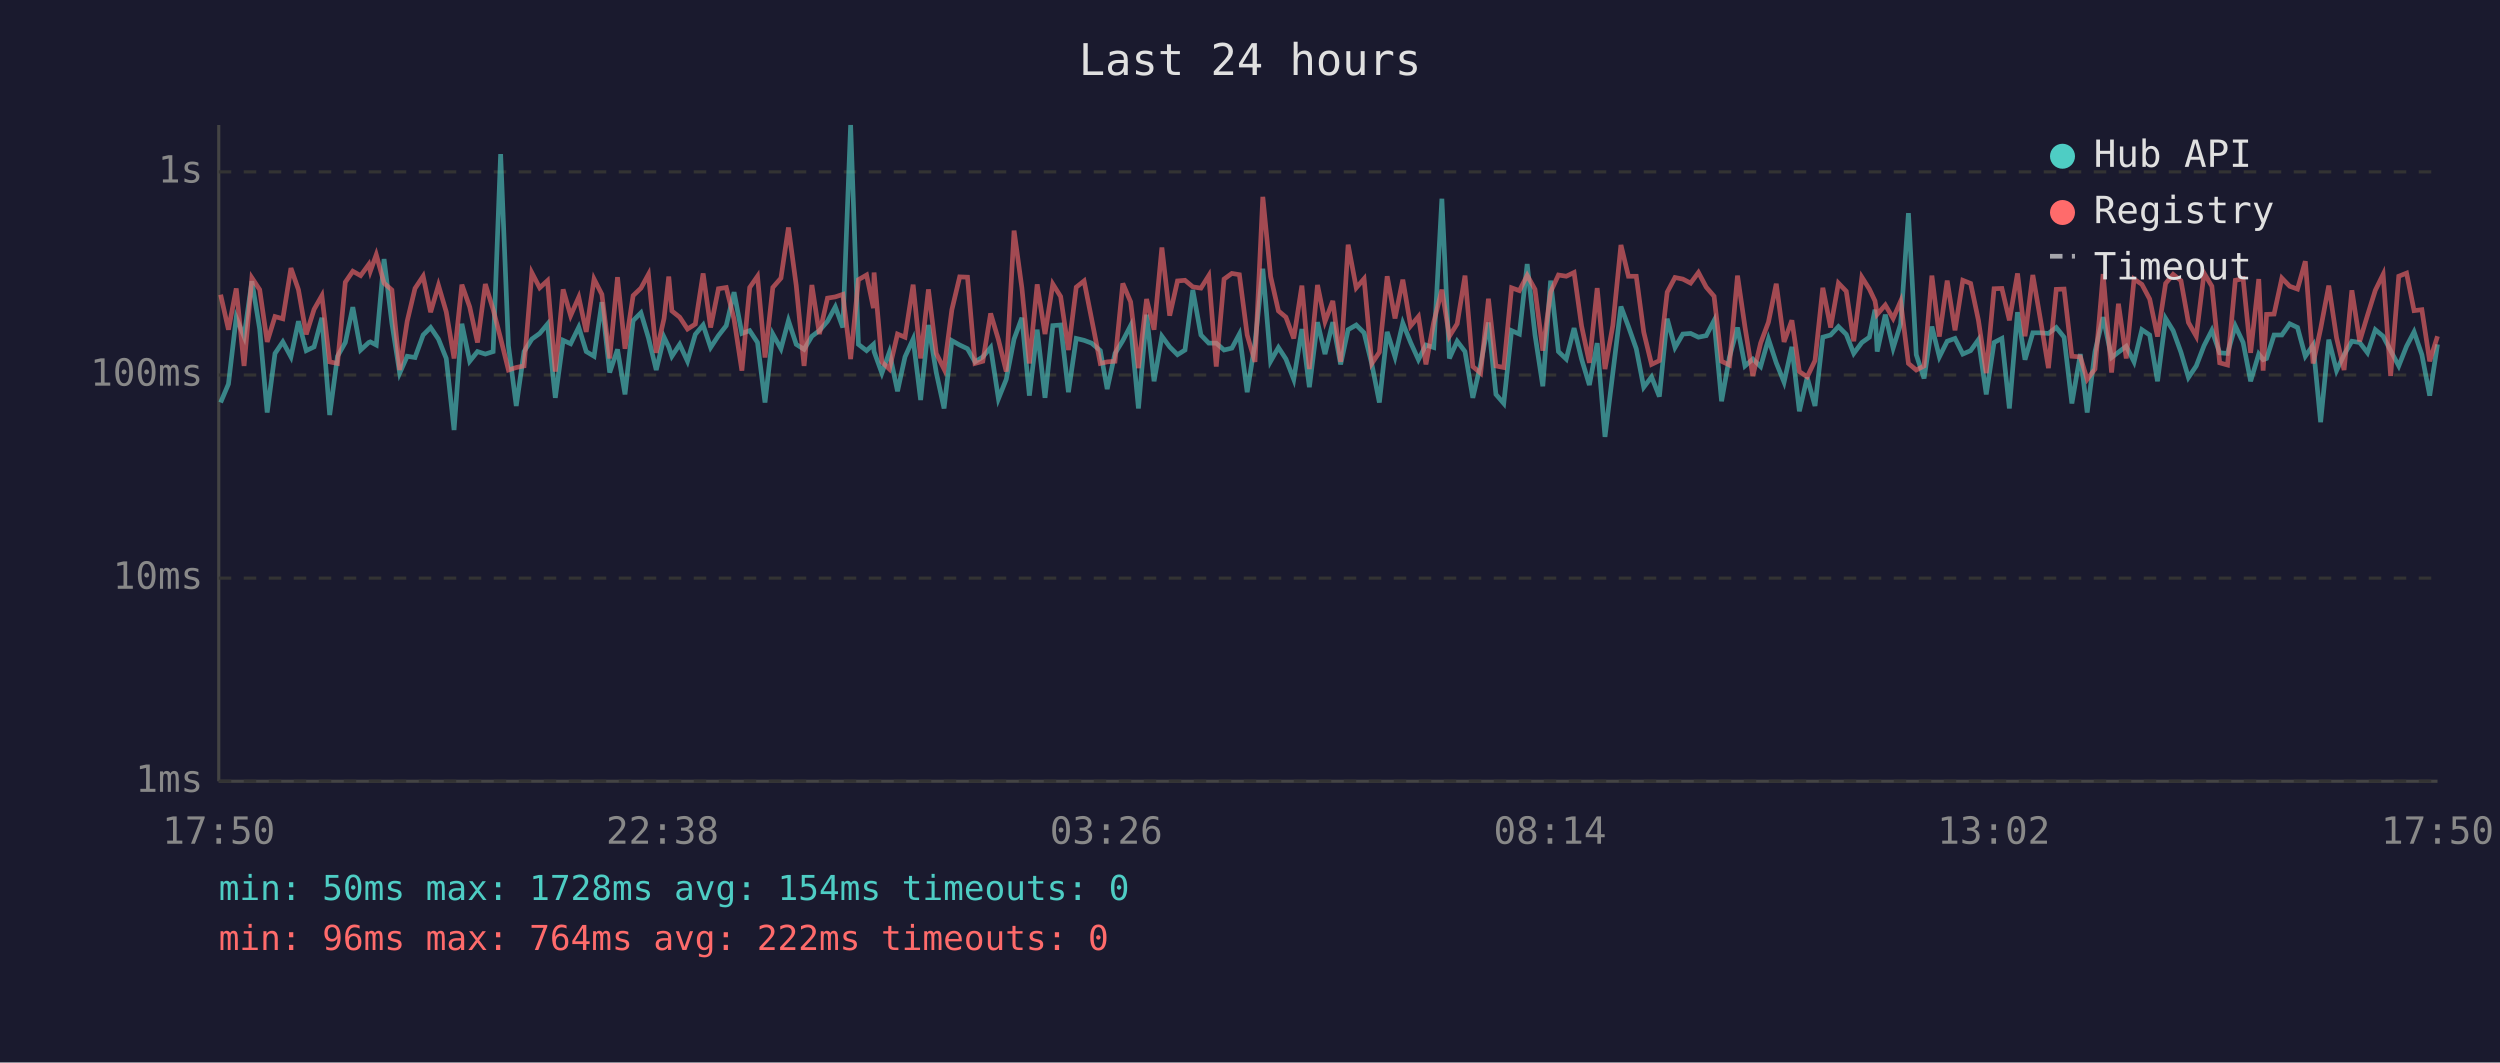
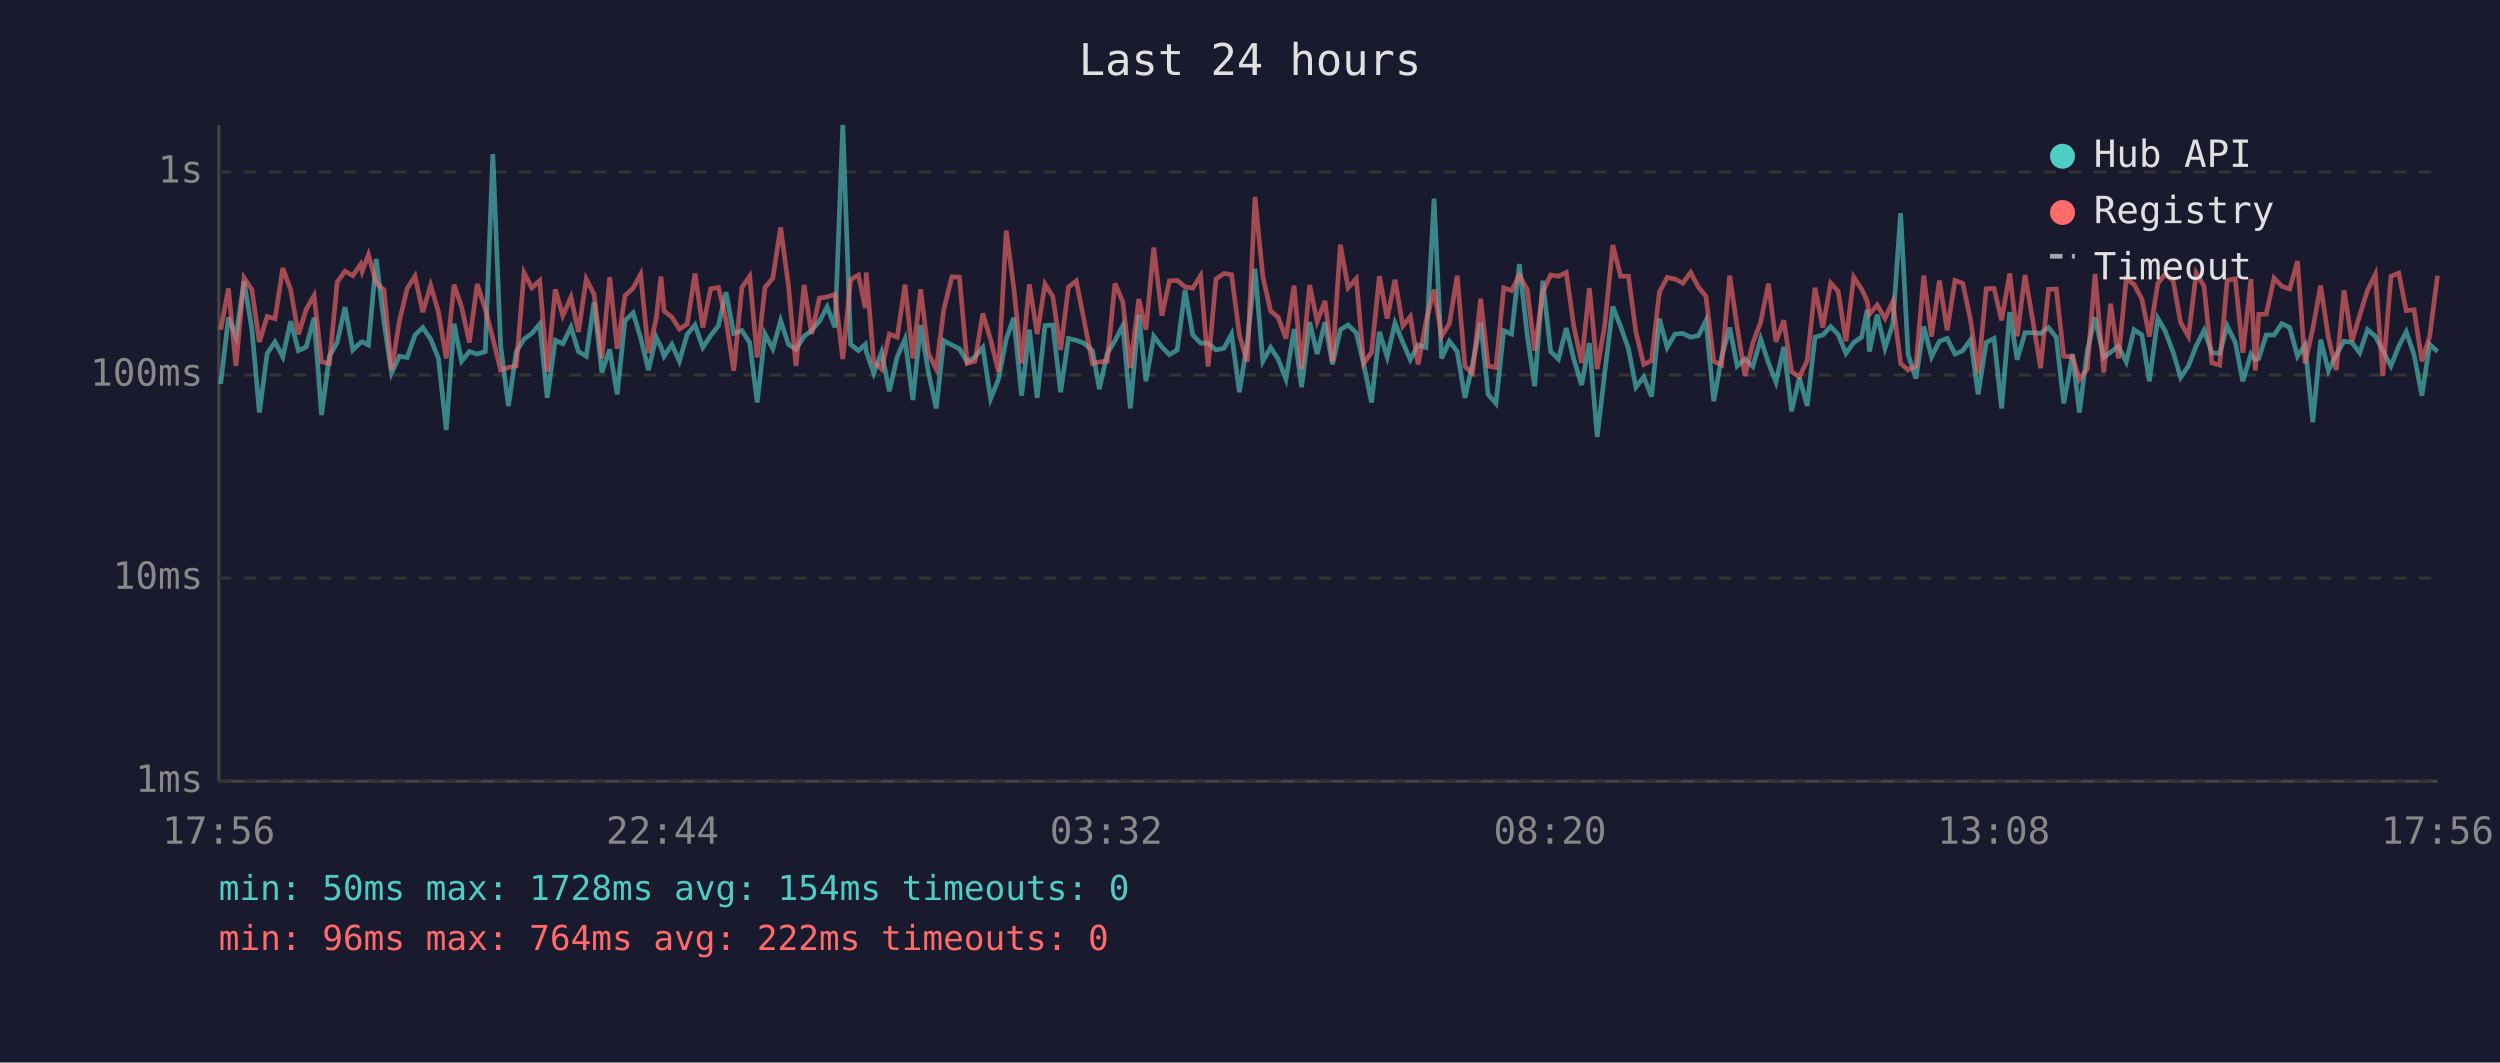
<svg xmlns="http://www.w3.org/2000/svg" viewBox="0 0 800 340" font-family="monospace" font-size="12">
  <rect width="800" height="340" fill="#1a1a2e" />
  <text x="400" y="24" fill="#e0e0e0" font-size="14" text-anchor="middle">Last 24 hours</text>
  <line x1="70" y1="40" x2="70" y2="250" stroke="#444" stroke-width="1" />
  <line x1="70" y1="250" x2="780" y2="250" stroke="#444" stroke-width="1" />
  <line x1="70" y1="250" x2="780" y2="250" stroke="#333" stroke-width="1" stroke-dasharray="4" />
  <text x="65" y="250" fill="#888" text-anchor="end" dominant-baseline="middle">1ms</text>
  <line x1="70" y1="185" x2="780" y2="185" stroke="#333" stroke-width="1" stroke-dasharray="4" />
  <text x="65" y="185" fill="#888" text-anchor="end" dominant-baseline="middle">10ms</text>
  <line x1="70" y1="120" x2="780" y2="120" stroke="#333" stroke-width="1" stroke-dasharray="4" />
  <text x="65" y="120" fill="#888" text-anchor="end" dominant-baseline="middle">100ms</text>
  <line x1="70" y1="55" x2="780" y2="55" stroke="#333" stroke-width="1" stroke-dasharray="4" />
  <text x="65" y="55" fill="#888" text-anchor="end" dominant-baseline="middle">1s</text>
-   <text x="70" y="270" fill="#888" text-anchor="middle">17:50</text>
-   <text x="212" y="270" fill="#888" text-anchor="middle">22:38</text>
-   <text x="354" y="270" fill="#888" text-anchor="middle">03:26</text>
-   <text x="496" y="270" fill="#888" text-anchor="middle">08:14</text>
-   <text x="638" y="270" fill="#888" text-anchor="middle">13:02</text>
-   <text x="780" y="270" fill="#888" text-anchor="middle">17:50</text>
-   <polyline points="70.6,128.8 73.1,122.9 75.6,101.6 78.1,107.7 80.6,90.0 83.1,105.3 85.5,132.0 88.0,113.1 90.5,109.4 93.1,114.2 95.5,102.8 98.0,112.2 100.5,111.0 103.0,101.7 105.5,132.8 108.0,114.0 110.5,109.6 112.9,98.3 115.4,112.0 118.0,109.6 118.5,109.4 120.4,110.4 122.9,82.9 125.4,103.4 127.9,119.4 130.3,114.0 132.8,114.4 135.4,107.2 137.8,104.8 140.3,108.5 142.8,114.7 145.3,137.6 147.8,103.6 150.3,115.6 152.8,112.5 155.3,113.3 157.8,112.5 160.2,49.3 162.7,110.6 165.2,129.9 167.7,112.5 170.2,108.5 172.7,106.7 175.2,103.7 177.7,127.3 180.2,108.9 182.6,110.0 185.2,104.7 187.6,112.5 190.1,114.0 192.6,96.7 195.1,119.2 197.6,111.8 200.0,126.2 202.6,102.6 205.1,100.1 207.5,108.1 210.0,118.4 212.5,107.9 214.0,111.0 215.0,114.0 217.5,110.2 220.0,115.6 222.5,107.0 225.0,104.0 227.4,111.2 229.9,107.4 232.4,104.2 234.9,93.5 237.4,106.7 239.9,105.8 242.4,109.6 244.8,128.8 247.3,106.9 249.9,111.6 252.3,102.6 254.8,110.2 257.3,111.8 259.8,107.6 262.2,105.8 264.8,102.8 267.3,98.2 269.7,104.8 272.2,40.0 274.7,110.2 277.3,112.2 279.5,110.2 279.7,112.5 282.2,119.4 284.6,112.7 287.2,125.2 289.6,114.2 292.2,108.5 294.6,128.0 297.1,104.0 299.6,119.2 302.1,130.7 304.6,109.0 307.1,110.4 309.6,111.6 312.0,115.8 314.5,114.2 317.0,111.2 319.5,127.6 322.0,121.4 324.5,108.5 327.0,101.7 329.4,126.6 331.9,105.5 334.4,127.3 336.9,104.2 339.4,104.0 341.9,125.5 344.4,108.3 346.9,108.9 349.3,109.8 352.1,112.2 354.3,124.5 356.8,113.1 359.3,109.0 361.8,104.2 364.3,130.7 366.9,100.7 369.3,122.0 371.8,107.6 374.3,111.0 376.8,113.5 379.2,112.0 381.7,92.8 384.3,107.2 386.8,109.8 389.2,109.8 391.7,112.0 394.2,111.4 396.6,106.9 399.1,125.5 401.6,109.8 404.1,86.0 406.6,115.6 409.1,111.2 411.5,114.9 414.0,121.4 416.6,105.3 419.0,123.9 421.6,103.1 424.0,113.3 426.5,103.1 429.0,116.6 431.4,105.5 434.0,104.0 436.5,106.5 439.0,116.6 441.4,128.8 443.9,106.2 446.4,114.2 448.9,103.4 451.4,109.6 453.9,115.1 456.3,110.4 458.8,111.2 461.4,63.6 463.8,114.7 466.3,109.2 468.8,112.5 471.3,127.3 473.8,116.6 476.3,103.2 478.7,126.2 481.2,129.1 483.7,105.8 486.2,106.9 488.7,84.5 491.2,107.2 493.7,123.6 496.2,89.8 498.7,112.5 501.2,114.9 503.7,105.0 506.1,114.9 508.6,123.2 511.1,109.8 513.6,139.8 516.1,119.4 518.7,98.1 521.1,104.5 523.6,111.6 526.0,123.9 528.5,120.6 531.0,126.9 533.5,102.0 536.0,111.2 538.5,106.9 541.0,106.7 543.5,107.9 546.0,107.4 548.5,102.6 550.9,128.4 553.4,114.4 556.0,104.8 558.4,117.1 560.9,114.9 563.4,117.3 565.9,108.5 568.4,116.1 570.9,122.3 573.4,111.0 575.8,131.6 578.3,120.8 580.8,129.9 583.3,107.9 585.8,107.2 588.3,104.5 590.8,107.0 593.2,113.1 595.8,109.6 598.2,107.9 600.0,99.1 600.7,112.5 603.3,100.7 605.8,111.4 608.2,103.7 610.7,68.2 613.2,113.5 615.7,121.1 618.2,104.5 620.6,114.2 623.1,109.2 625.6,108.3 628.1,113.3 630.6,112.2 633.1,108.7 635.6,126.2 638.1,109.6 640.6,108.3 643.0,130.7 645.6,99.9 648.0,115.1 650.5,106.5 653.0,106.5 655.5,106.7 658.0,104.8 660.5,107.9 663.0,129.1 665.7,113.3 667.9,132.0 670.4,112.5 673.0,101.5 675.7,114.4 677.9,112.7 680.4,110.8 682.9,115.8 685.4,105.5 687.9,107.2 690.4,122.0 693.0,101.9 695.4,105.8 697.9,112.7 700.3,120.8 702.8,117.1 705.3,110.6 707.8,105.7 710.3,112.9 712.8,113.1 715.3,104.3 717.8,109.6 720.2,122.0 722.8,113.3 724.2,115.1 725.3,114.7 727.7,107.2 730.2,107.2 732.7,103.6 735.2,104.8 737.7,114.0 740.2,110.4 742.6,135.1 745.2,108.7 747.7,118.6 750.1,113.5 752.6,109.2 755.1,109.6 757.6,112.9 760.1,105.5 762.6,107.6 765.0,112.2 767.6,117.1 770.1,110.8 772.5,106.2 775.0,113.5 777.5,126.6 780.0,110.2" fill="none" stroke="#4ecdc4" stroke-width="1.5" opacity="0.6" />
-   <polyline points="70.6,94.3 73.1,105.5 75.6,92.3 78.1,117.1 80.6,88.9 83.1,92.7 85.5,109.4 88.0,101.3 90.5,102.0 93.1,85.8 95.5,92.7 98.0,107.0 100.5,99.0 103.0,94.6 105.5,115.8 108.0,116.3 110.5,90.3 112.9,86.8 115.4,88.2 118.0,84.6 118.5,86.8 120.4,81.5 122.9,90.6 125.4,92.8 127.9,118.4 130.3,102.8 132.8,92.3 135.4,88.4 137.8,99.9 140.3,91.3 142.8,99.8 145.3,114.7 147.8,91.1 150.3,98.2 152.8,109.6 155.3,90.9 157.8,99.0 160.2,108.3 162.7,118.4 165.2,117.6 167.7,117.1 170.2,87.3 172.7,92.1 175.2,89.8 177.7,118.9 180.2,92.6 182.6,101.0 185.2,95.1 187.6,106.2 190.1,89.3 192.6,94.2 195.1,114.7 197.6,88.7 200.0,111.6 202.6,94.6 205.1,92.2 207.5,87.8 210.0,112.9 212.5,101.9 214.0,88.5 215.0,99.5 217.5,101.5 220.0,105.3 222.5,103.7 225.0,87.5 227.4,104.8 229.9,92.4 232.4,92.0 234.9,102.2 237.4,118.6 239.9,92.0 242.4,88.4 244.8,114.4 247.3,92.0 249.9,89.0 252.3,72.8 254.8,91.4 257.3,117.1 259.8,91.2 262.2,106.9 264.8,95.4 267.3,95.0 269.7,94.2 272.2,114.9 274.7,89.5 277.3,88.0 279.5,98.6 279.7,87.2 282.2,115.8 284.6,118.1 287.2,106.9 289.6,107.9 292.2,91.1 294.6,114.7 297.1,92.6 299.6,113.1 302.1,118.1 304.6,99.1 307.1,88.6 309.6,88.7 312.0,116.3 314.5,115.6 317.0,100.3 319.5,108.7 322.0,118.9 324.5,73.8 327.0,92.1 329.4,116.3 331.9,91.0 334.4,106.9 336.9,90.9 339.4,94.9 341.9,112.0 344.4,91.9 346.9,89.9 349.3,102.0 352.1,116.3 354.3,115.8 356.8,115.6 359.3,90.7 361.8,96.6 364.3,117.8 366.9,95.7 369.3,105.5 371.8,79.2 374.3,101.0 376.8,89.9 379.2,89.7 381.7,91.8 384.3,92.2 386.8,88.2 389.2,117.3 391.7,89.3 394.2,87.5 396.6,87.9 399.1,107.2 401.6,115.8 404.1,63.0 406.6,88.5 409.1,99.5 411.5,101.5 414.0,108.3 416.6,91.4 419.0,118.1 421.6,91.2 424.0,102.9 426.5,96.3 429.0,115.8 431.4,78.3 434.0,92.1 436.5,89.2 439.0,116.3 441.4,112.7 443.9,88.4 446.4,101.9 448.9,89.5 451.4,104.3 453.9,101.3 456.3,116.6 458.8,103.1 461.4,92.7 463.8,107.6 466.3,103.6 468.8,88.2 471.3,117.3 473.8,119.4 476.3,95.6 478.7,117.1 481.2,117.6 483.7,92.1 486.2,93.0 488.7,88.1 491.2,92.6 493.7,112.2 496.2,93.4 498.7,88.0 501.2,88.4 503.7,87.2 506.1,104.3 508.6,116.1 511.1,92.2 513.6,118.1 516.1,104.2 518.7,78.4 521.1,88.4 523.6,88.4 526.0,106.3 528.5,116.6 531.0,115.4 533.5,93.5 536.0,88.8 538.5,89.3 541.0,90.6 543.5,87.2 546.0,91.9 548.5,94.8 550.9,115.6 553.4,116.8 556.0,88.2 558.4,104.7 560.9,120.3 563.4,109.8 565.9,103.1 568.4,90.8 570.9,109.4 573.4,102.5 575.8,118.9 578.3,120.6 580.8,115.4 583.3,92.1 585.8,104.8 588.3,90.6 590.8,93.2 593.2,109.2 595.8,88.7 598.2,92.5 600.0,96.3 600.7,100.6 603.3,97.6 605.8,101.9 608.2,96.4 610.7,116.3 613.2,118.4 615.7,117.1 618.2,88.2 620.6,107.7 623.1,89.8 625.6,105.7 628.1,89.7 630.6,90.7 633.1,102.5 635.6,119.4 638.1,92.4 640.6,92.3 643.0,102.5 645.6,87.5 648.0,107.6 650.5,88.0 653.0,102.6 655.5,117.8 658.0,92.6 660.5,92.5 663.0,114.0 665.7,114.2 667.9,121.4 670.4,118.1 673.0,87.7 675.7,119.2 677.9,97.2 680.4,114.7 682.9,89.3 685.4,91.0 687.9,95.7 690.4,107.7 693.0,90.7 695.4,87.8 697.9,89.8 700.3,103.2 702.8,107.6 705.3,87.4 707.8,91.6 710.3,116.1 712.8,116.8 715.3,89.7 717.8,89.2 720.2,112.9 722.8,89.3 724.2,118.6 725.3,100.6 727.7,100.5 730.2,89.0 732.7,91.6 735.2,92.5 737.7,83.6 740.2,116.3 742.6,105.2 745.2,91.4 747.7,108.1 750.1,118.4 752.6,92.9 755.1,109.2 757.6,100.9 760.1,92.9 762.6,87.8 765.0,120.3 767.6,88.4 770.1,87.4 772.5,99.4 775.0,99.1 777.5,115.6 780.0,107.6" fill="none" stroke="#ff6b6b" stroke-width="1.5" opacity="0.6" />
+   <text x="70" y="270" fill="#888" text-anchor="middle">17:56</text>
+   <text x="212" y="270" fill="#888" text-anchor="middle">22:44</text>
+   <text x="354" y="270" fill="#888" text-anchor="middle">03:32</text>
+   <text x="496" y="270" fill="#888" text-anchor="middle">08:20</text>
+   <text x="638" y="270" fill="#888" text-anchor="middle">13:08</text>
+   <text x="780" y="270" fill="#888" text-anchor="middle">17:56</text>
+   <polyline points="70.6,122.9 73.1,101.6 75.5,107.7 78.1,90.0 80.6,105.3 83.0,132.0 85.5,113.1 88.0,109.4 90.5,114.2 93.0,102.8 95.5,112.2 98.0,111.0 100.5,101.7 102.9,132.8 105.4,114.0 107.9,109.6 110.4,98.3 112.9,112.0 115.4,109.6 115.9,109.4 117.9,110.4 120.4,82.9 122.9,103.4 125.3,119.4 127.8,114.0 130.3,114.4 132.8,107.2 135.3,104.8 137.8,108.5 140.3,114.7 142.8,137.6 145.3,103.6 147.7,115.6 150.2,112.5 152.7,113.3 155.3,112.5 157.7,49.3 160.2,110.6 162.7,129.9 165.2,112.5 167.7,108.5 170.2,106.7 172.7,103.7 175.1,127.3 177.7,108.9 180.1,110.0 182.7,104.7 185.1,112.5 187.6,114.0 190.1,96.7 192.6,119.2 195.1,111.8 197.5,126.2 200.0,102.6 202.6,100.1 205.0,108.1 207.5,118.4 210.0,107.9 211.5,111.0 212.5,114.0 215.0,110.2 217.4,115.6 219.9,107.0 222.4,104.0 224.9,111.2 227.4,107.4 229.9,104.2 232.3,93.5 234.8,106.7 237.4,105.8 239.9,109.6 242.3,128.8 244.8,106.9 247.3,111.6 249.8,102.6 252.3,110.2 254.7,111.8 257.3,107.6 259.7,105.8 262.2,102.8 264.7,98.2 267.2,104.8 269.7,40.0 272.2,110.2 274.7,112.2 276.9,110.2 277.2,112.5 279.6,119.4 282.1,112.7 284.6,125.2 287.1,114.2 289.6,108.5 292.1,128.0 294.6,104.0 297.1,119.2 299.6,130.7 302.0,109.0 304.6,110.4 307.0,111.6 309.5,115.8 312.0,114.2 314.5,111.2 317.0,127.6 319.5,121.4 322.0,108.5 324.4,101.7 326.9,126.6 329.4,105.5 331.9,127.3 334.4,104.2 336.9,104.0 339.4,125.5 341.9,108.3 344.4,108.9 346.8,109.8 349.6,112.2 351.8,124.5 354.3,113.1 356.8,109.0 359.3,104.2 361.7,130.7 364.4,100.7 366.7,122.0 369.2,107.6 371.8,111.0 374.2,113.5 376.7,112.0 379.2,92.8 381.7,107.2 384.2,109.8 386.6,109.8 389.1,112.0 391.7,111.4 394.1,106.9 396.6,125.5 399.1,109.8 401.6,86.0 404.1,115.6 406.6,111.2 409.0,114.9 411.5,121.4 414.1,105.3 416.5,123.9 419.1,103.1 421.5,113.3 424.0,103.1 426.4,116.6 428.9,105.5 431.4,104.0 434.0,106.5 436.4,116.6 438.9,128.8 441.4,106.2 443.9,114.2 446.4,103.4 448.9,109.6 451.3,115.1 453.8,110.4 456.3,111.2 458.9,63.6 461.3,114.7 463.8,109.2 466.3,112.5 468.8,127.3 471.2,116.6 473.8,103.2 476.2,126.2 478.7,129.1 481.2,105.8 483.7,106.9 486.2,84.5 488.7,107.2 491.1,123.6 493.7,89.8 496.2,112.5 498.7,114.9 501.2,105.0 503.6,114.9 506.1,123.2 508.6,109.8 511.1,139.8 513.5,119.4 516.1,98.1 518.6,104.5 521.1,111.6 523.5,123.9 526.0,120.6 528.5,126.9 531.0,102.0 533.5,111.2 536.0,106.9 538.5,106.7 541.0,107.9 543.5,107.4 545.9,102.6 548.4,128.4 550.9,114.4 553.5,104.8 555.9,117.1 558.4,114.9 560.9,117.3 563.4,108.5 565.9,116.1 568.3,122.3 570.8,111.0 573.3,131.6 575.8,120.8 578.3,129.9 580.8,107.9 583.3,107.2 585.8,104.5 588.2,107.0 590.7,113.1 593.2,109.6 595.7,107.9 597.5,99.1 598.2,112.5 600.7,100.7 603.2,111.4 605.7,103.7 608.2,68.2 610.6,113.5 613.1,121.1 615.6,104.5 618.1,114.2 620.6,109.2 623.1,108.3 625.6,113.3 628.1,112.2 630.6,108.7 633.0,126.2 635.6,109.6 638.1,108.3 640.5,130.7 643.1,99.9 645.5,115.1 648.0,106.5 650.5,106.5 653.0,106.7 655.5,104.8 658.0,107.9 660.4,129.1 663.2,113.3 665.4,132.0 667.9,112.5 670.4,101.5 673.2,114.4 675.4,112.7 677.9,110.8 680.4,115.8 682.9,105.5 685.4,107.2 687.8,122.0 690.5,101.9 692.8,105.8 695.4,112.7 697.8,120.8 700.3,117.1 702.8,110.6 705.3,105.7 707.8,112.9 710.3,113.1 712.7,104.3 715.3,109.6 717.7,122.0 720.3,113.3 721.7,115.1 722.8,114.7 725.2,107.2 727.7,107.2 730.2,103.6 732.7,104.8 735.2,114.0 737.6,110.4 740.1,135.1 742.6,108.7 745.1,118.6 747.6,113.5 750.1,109.2 752.6,109.6 755.1,112.9 757.6,105.5 760.1,107.6 762.5,112.2 765.1,117.1 767.6,110.8 770.0,106.2 772.5,113.5 775.0,126.6 777.5,110.2 780.0,112.5" fill="none" stroke="#4ecdc4" stroke-width="1.5" opacity="0.6" />
+   <polyline points="70.6,105.5 73.1,92.3 75.5,117.1 78.1,88.9 80.6,92.7 83.0,109.4 85.5,101.3 88.0,102.0 90.5,85.8 93.0,92.7 95.5,107.0 98.0,99.0 100.5,94.6 102.9,115.8 105.4,116.3 107.9,90.3 110.4,86.8 112.9,88.2 115.4,84.6 115.9,86.8 117.9,81.5 120.4,90.6 122.9,92.8 125.3,118.4 127.8,102.8 130.3,92.3 132.8,88.4 135.3,99.9 137.8,91.3 140.3,99.8 142.8,114.7 145.3,91.1 147.7,98.2 150.2,109.6 152.7,90.9 155.3,99.0 157.7,108.3 160.2,118.4 162.7,117.6 165.2,117.1 167.7,87.3 170.2,92.1 172.7,89.8 175.1,118.9 177.7,92.6 180.1,101.0 182.7,95.1 185.1,106.2 187.6,89.3 190.1,94.2 192.6,114.7 195.1,88.7 197.5,111.6 200.0,94.6 202.6,92.2 205.0,87.8 207.5,112.9 210.0,101.9 211.5,88.5 212.5,99.5 215.0,101.5 217.4,105.3 219.9,103.7 222.4,87.5 224.9,104.8 227.4,92.4 229.9,92.0 232.3,102.2 234.8,118.6 237.4,92.0 239.9,88.4 242.3,114.4 244.8,92.0 247.3,89.0 249.8,72.8 252.3,91.4 254.7,117.1 257.3,91.2 259.7,106.9 262.2,95.4 264.7,95.0 267.2,94.2 269.7,114.9 272.2,89.5 274.7,88.0 276.9,98.6 277.2,87.2 279.6,115.8 282.1,118.1 284.6,106.9 287.1,107.9 289.6,91.1 292.1,114.7 294.6,92.6 297.1,113.1 299.6,118.1 302.0,99.1 304.6,88.6 307.0,88.7 309.5,116.3 312.0,115.6 314.5,100.3 317.0,108.7 319.5,118.9 322.0,73.8 324.4,92.1 326.9,116.3 329.4,91.0 331.9,106.9 334.4,90.9 336.9,94.9 339.4,112.0 341.9,91.9 344.4,89.9 346.8,102.0 349.6,116.3 351.8,115.8 354.3,115.6 356.8,90.7 359.3,96.6 361.7,117.8 364.4,95.7 366.7,105.5 369.2,79.2 371.8,101.0 374.2,89.9 376.7,89.7 379.2,91.8 381.7,92.2 384.2,88.2 386.6,117.3 389.1,89.3 391.7,87.5 394.1,87.9 396.6,107.2 399.1,115.8 401.6,63.0 404.1,88.5 406.6,99.5 409.0,101.5 411.5,108.3 414.1,91.4 416.5,118.1 419.1,91.2 421.5,102.9 424.0,96.3 426.4,115.8 428.9,78.3 431.4,92.1 434.0,89.2 436.4,116.3 438.9,112.7 441.4,88.4 443.9,101.9 446.4,89.5 448.9,104.3 451.3,101.3 453.8,116.6 456.3,103.1 458.9,92.7 461.3,107.6 463.8,103.6 466.3,88.2 468.8,117.3 471.2,119.4 473.8,95.6 476.2,117.1 478.7,117.6 481.2,92.1 483.7,93.0 486.2,88.1 488.7,92.6 491.1,112.2 493.7,93.4 496.2,88.0 498.7,88.4 501.2,87.2 503.6,104.3 506.1,116.1 508.6,92.2 511.1,118.1 513.5,104.2 516.1,78.4 518.6,88.4 521.1,88.4 523.5,106.3 526.0,116.6 528.5,115.4 531.0,93.5 533.5,88.8 536.0,89.3 538.5,90.6 541.0,87.2 543.5,91.9 545.9,94.8 548.4,115.6 550.9,116.8 553.5,88.2 555.9,104.7 558.4,120.3 560.9,109.8 563.4,103.1 565.9,90.8 568.3,109.4 570.8,102.5 573.3,118.9 575.8,120.6 578.3,115.4 580.8,92.1 583.3,104.8 585.8,90.6 588.2,93.2 590.7,109.2 593.2,88.7 595.7,92.5 597.5,96.3 598.2,100.6 600.7,97.6 603.2,101.9 605.7,96.4 608.2,116.3 610.6,118.4 613.1,117.1 615.6,88.2 618.1,107.7 620.6,89.8 623.1,105.7 625.6,89.7 628.1,90.7 630.6,102.5 633.0,119.4 635.6,92.4 638.1,92.3 640.5,102.5 643.1,87.5 645.5,107.6 648.0,88.0 650.5,102.6 653.0,117.8 655.5,92.6 658.0,92.5 660.4,114.0 663.2,114.2 665.4,121.4 667.9,118.1 670.4,87.7 673.2,119.2 675.4,97.2 677.9,114.7 680.4,89.3 682.9,91.0 685.4,95.7 687.8,107.7 690.5,90.7 692.8,87.8 695.4,89.8 697.8,103.2 700.3,107.6 702.8,87.4 705.3,91.6 707.8,116.1 710.3,116.8 712.7,89.7 715.3,89.2 717.7,112.9 720.3,89.3 721.7,118.6 722.8,100.6 725.2,100.5 727.7,89.0 730.2,91.6 732.7,92.5 735.2,83.6 737.6,116.3 740.1,105.2 742.6,91.4 745.1,108.1 747.6,118.4 750.1,92.9 752.6,109.2 755.1,100.9 757.6,92.9 760.1,87.8 762.5,120.3 765.1,88.4 767.6,87.4 770.0,99.4 772.5,99.1 775.0,115.6 777.5,107.6 780.0,88.2" fill="none" stroke="#ff6b6b" stroke-width="1.5" opacity="0.6" />
  <circle cx="660" cy="50" r="4" fill="#4ecdc4" />
  <text x="670" y="50" fill="#e0e0e0" dominant-baseline="middle">Hub API</text>
  <circle cx="660" cy="68" r="4" fill="#ff6b6b" />
  <text x="670" y="68" fill="#e0e0e0" dominant-baseline="middle">Registry</text>
  <line x1="656" y1="82" x2="664" y2="82" stroke="#e0e0e0" stroke-width="1.5" stroke-dasharray="4,3" opacity="0.7" />
  <text x="670" y="86" fill="#e0e0e0" dominant-baseline="middle">Timeout</text>
  <text x="70" y="288" fill="#4ecdc4" font-size="11">min: 50ms  max: 1728ms  avg: 154ms  timeouts: 0</text>
  <text x="70" y="304" fill="#ff6b6b" font-size="11">min: 96ms  max: 764ms  avg: 222ms  timeouts: 0</text>
</svg>
